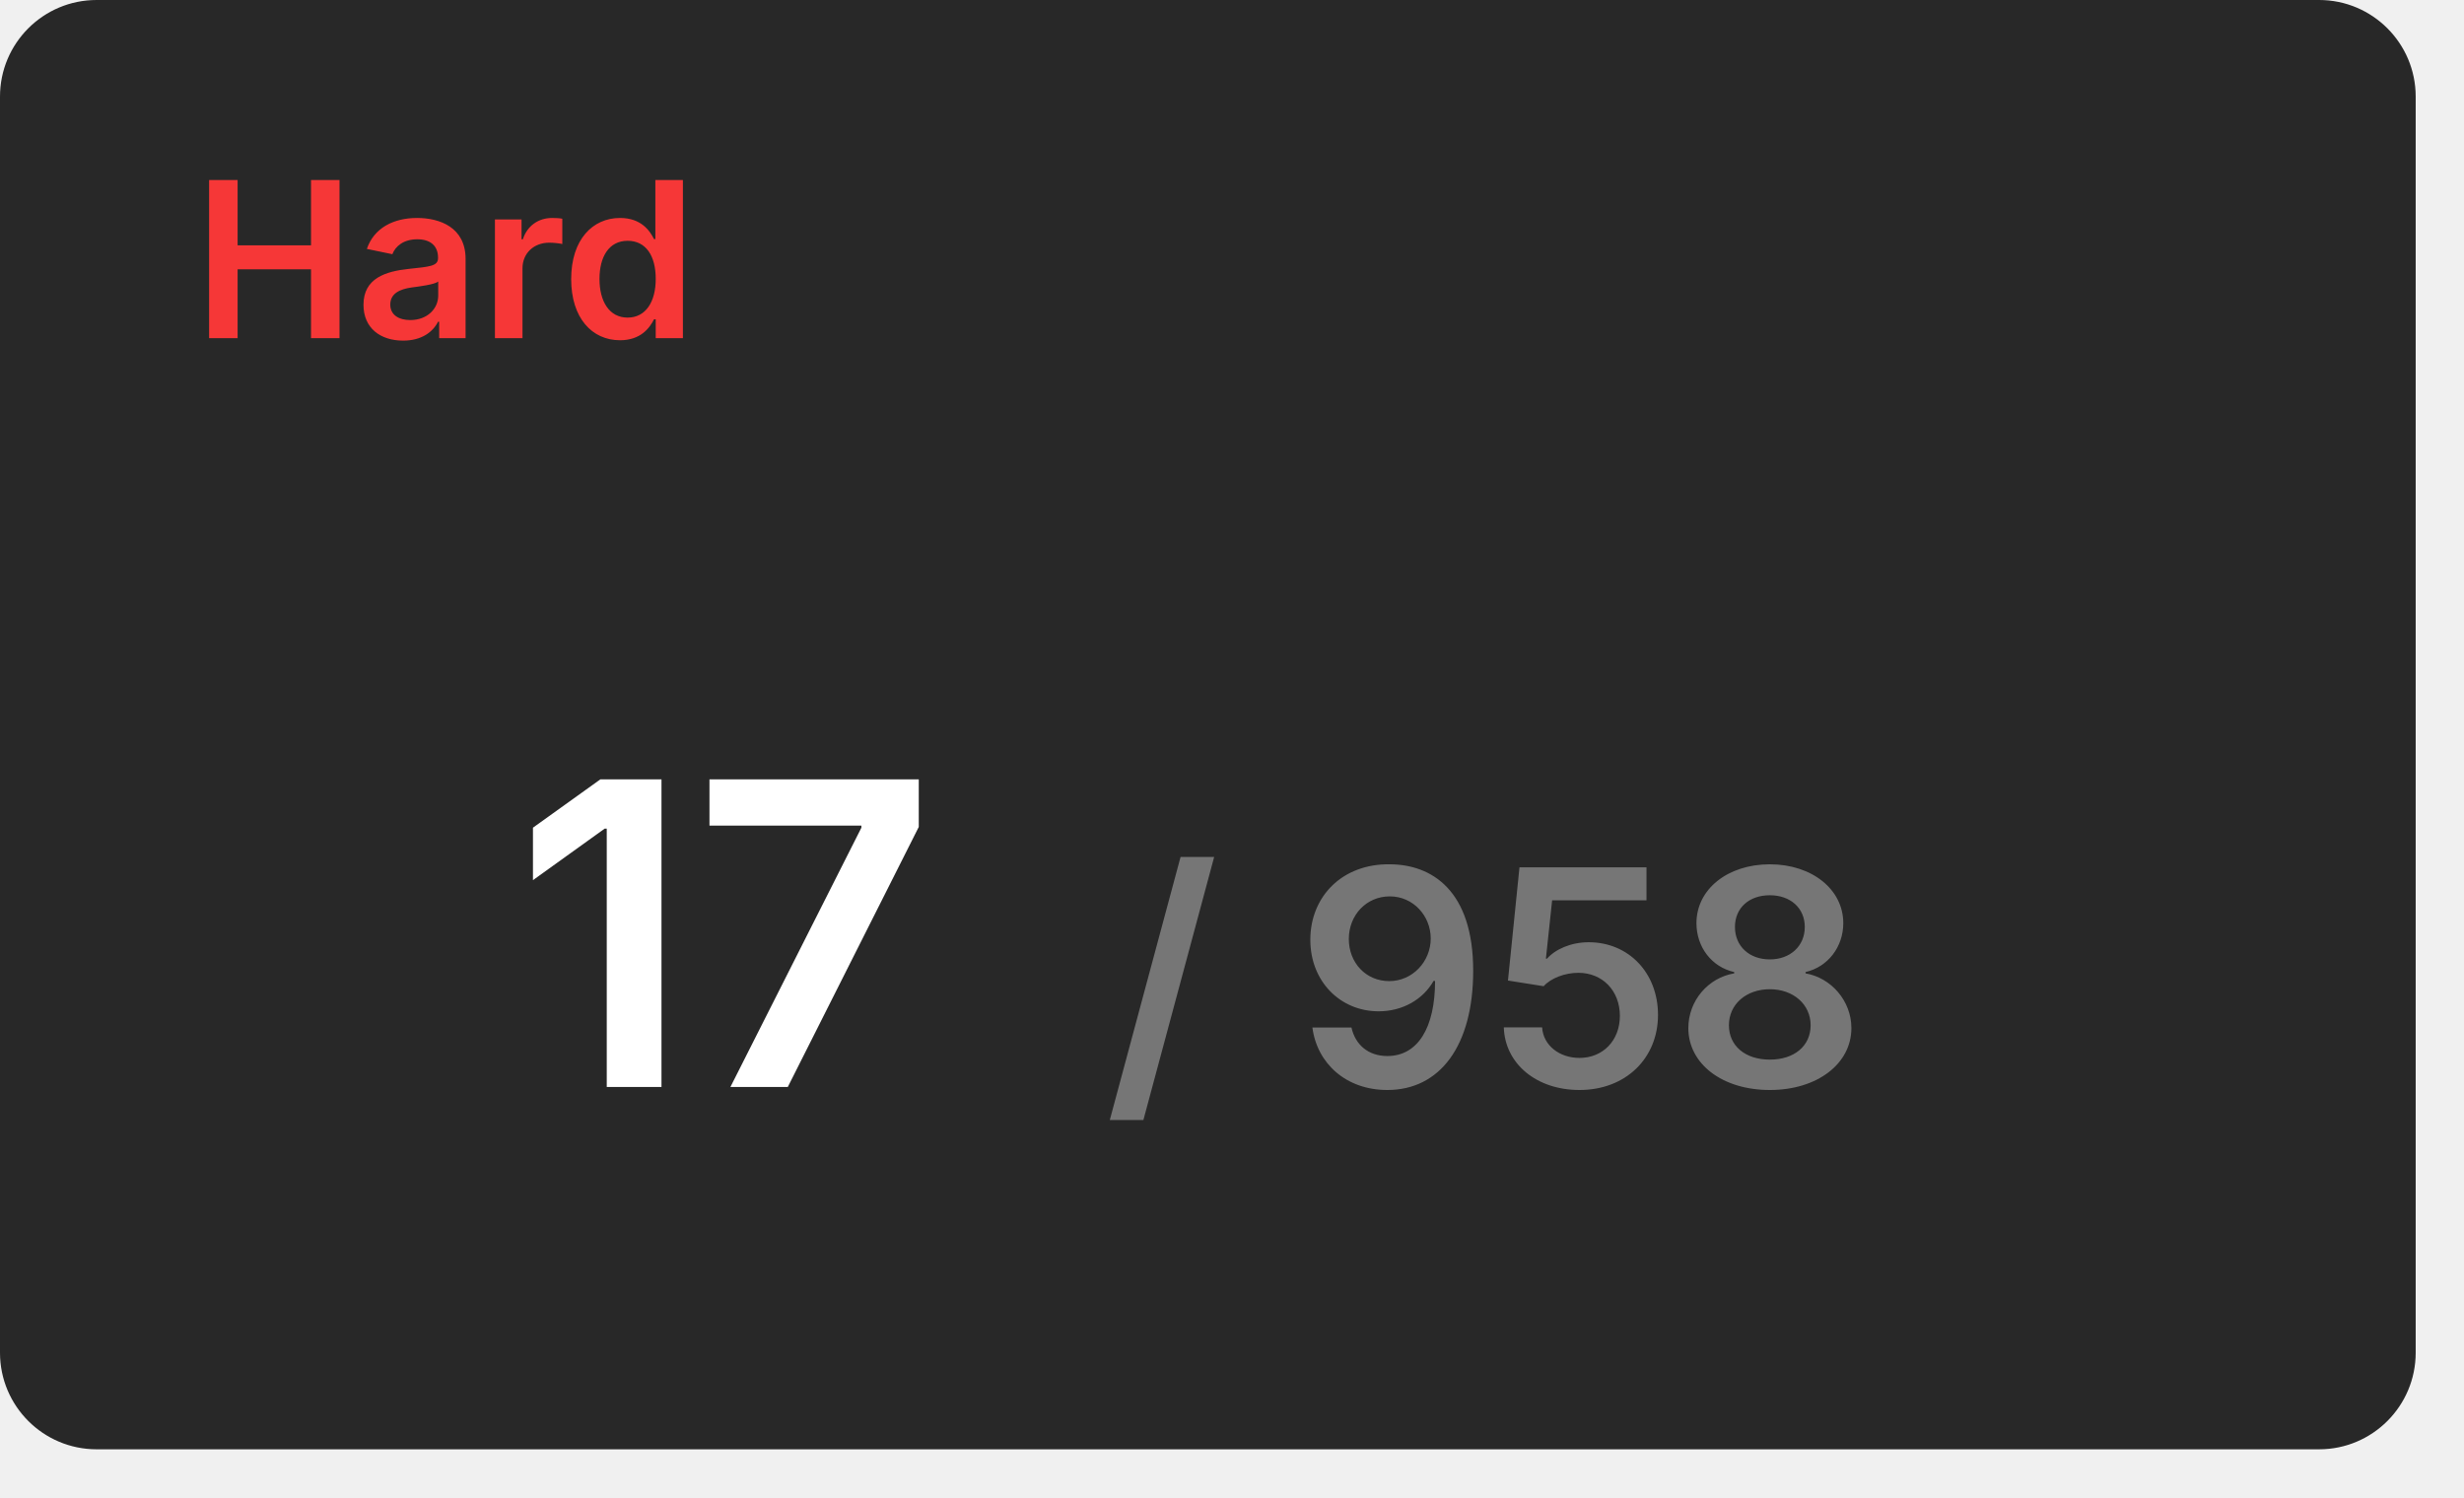
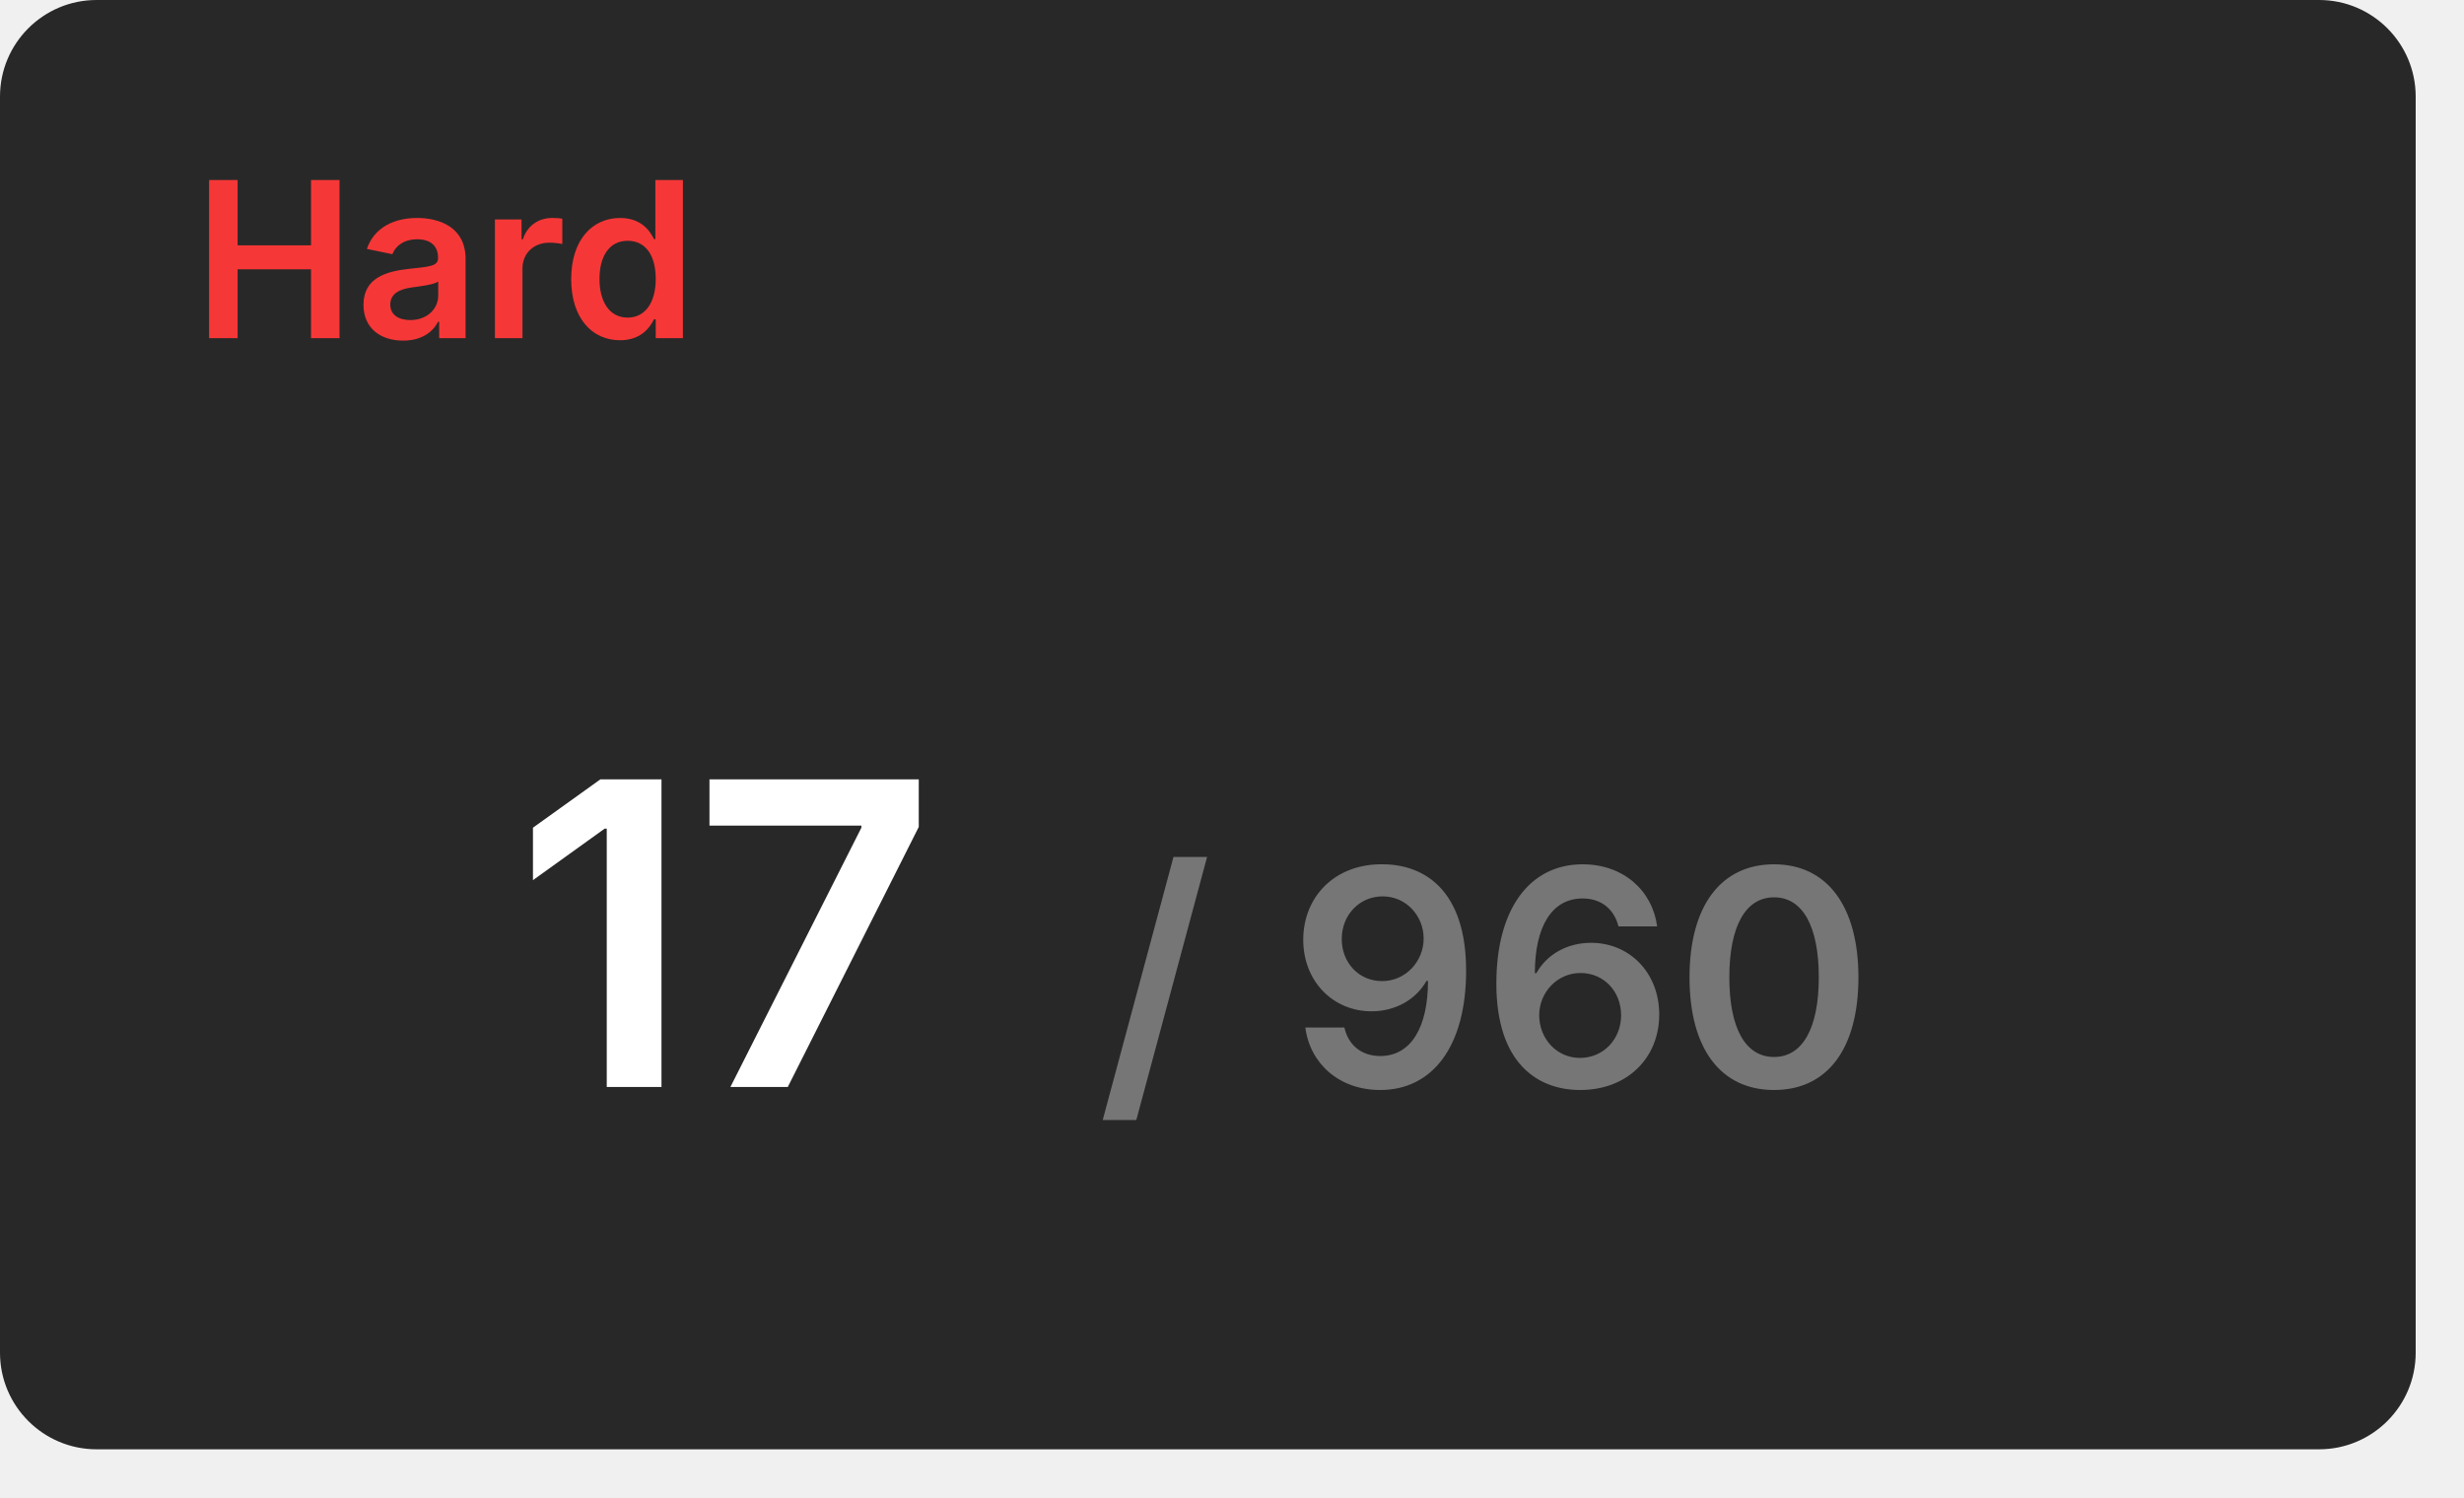
<svg xmlns="http://www.w3.org/2000/svg" width="204" height="124" viewBox="0 0 204 124">
  <rect x="0" y="0" width="200" height="120" rx="8" fill="#282828" />
  <text x="16" y="28" font-size="18" font-weight="600" font-family="Inter, Arial, Helvetica, sans-serif" fill="#f63737">Hard</text>
  <g transform="translate(60, 90)" text-anchor="middle">
    <text font-size="35" font-weight="600" font-family="Inter, Arial, Helvetica, sans-serif" fill="#ffffff" dominant-baseline="end">17</text>
-     <text font-size="25" font-weight="600" font-family="Inter, Arial, Helvetica, sans-serif" fill="#767676" dominant-baseline="end" dx="63">/ 958</text>
+     <text font-size="25" font-weight="600" font-family="Inter, Arial, Helvetica, sans-serif" fill="#767676" dominant-baseline="end" dx="63">/ 960</text>
  </g>
</svg>
